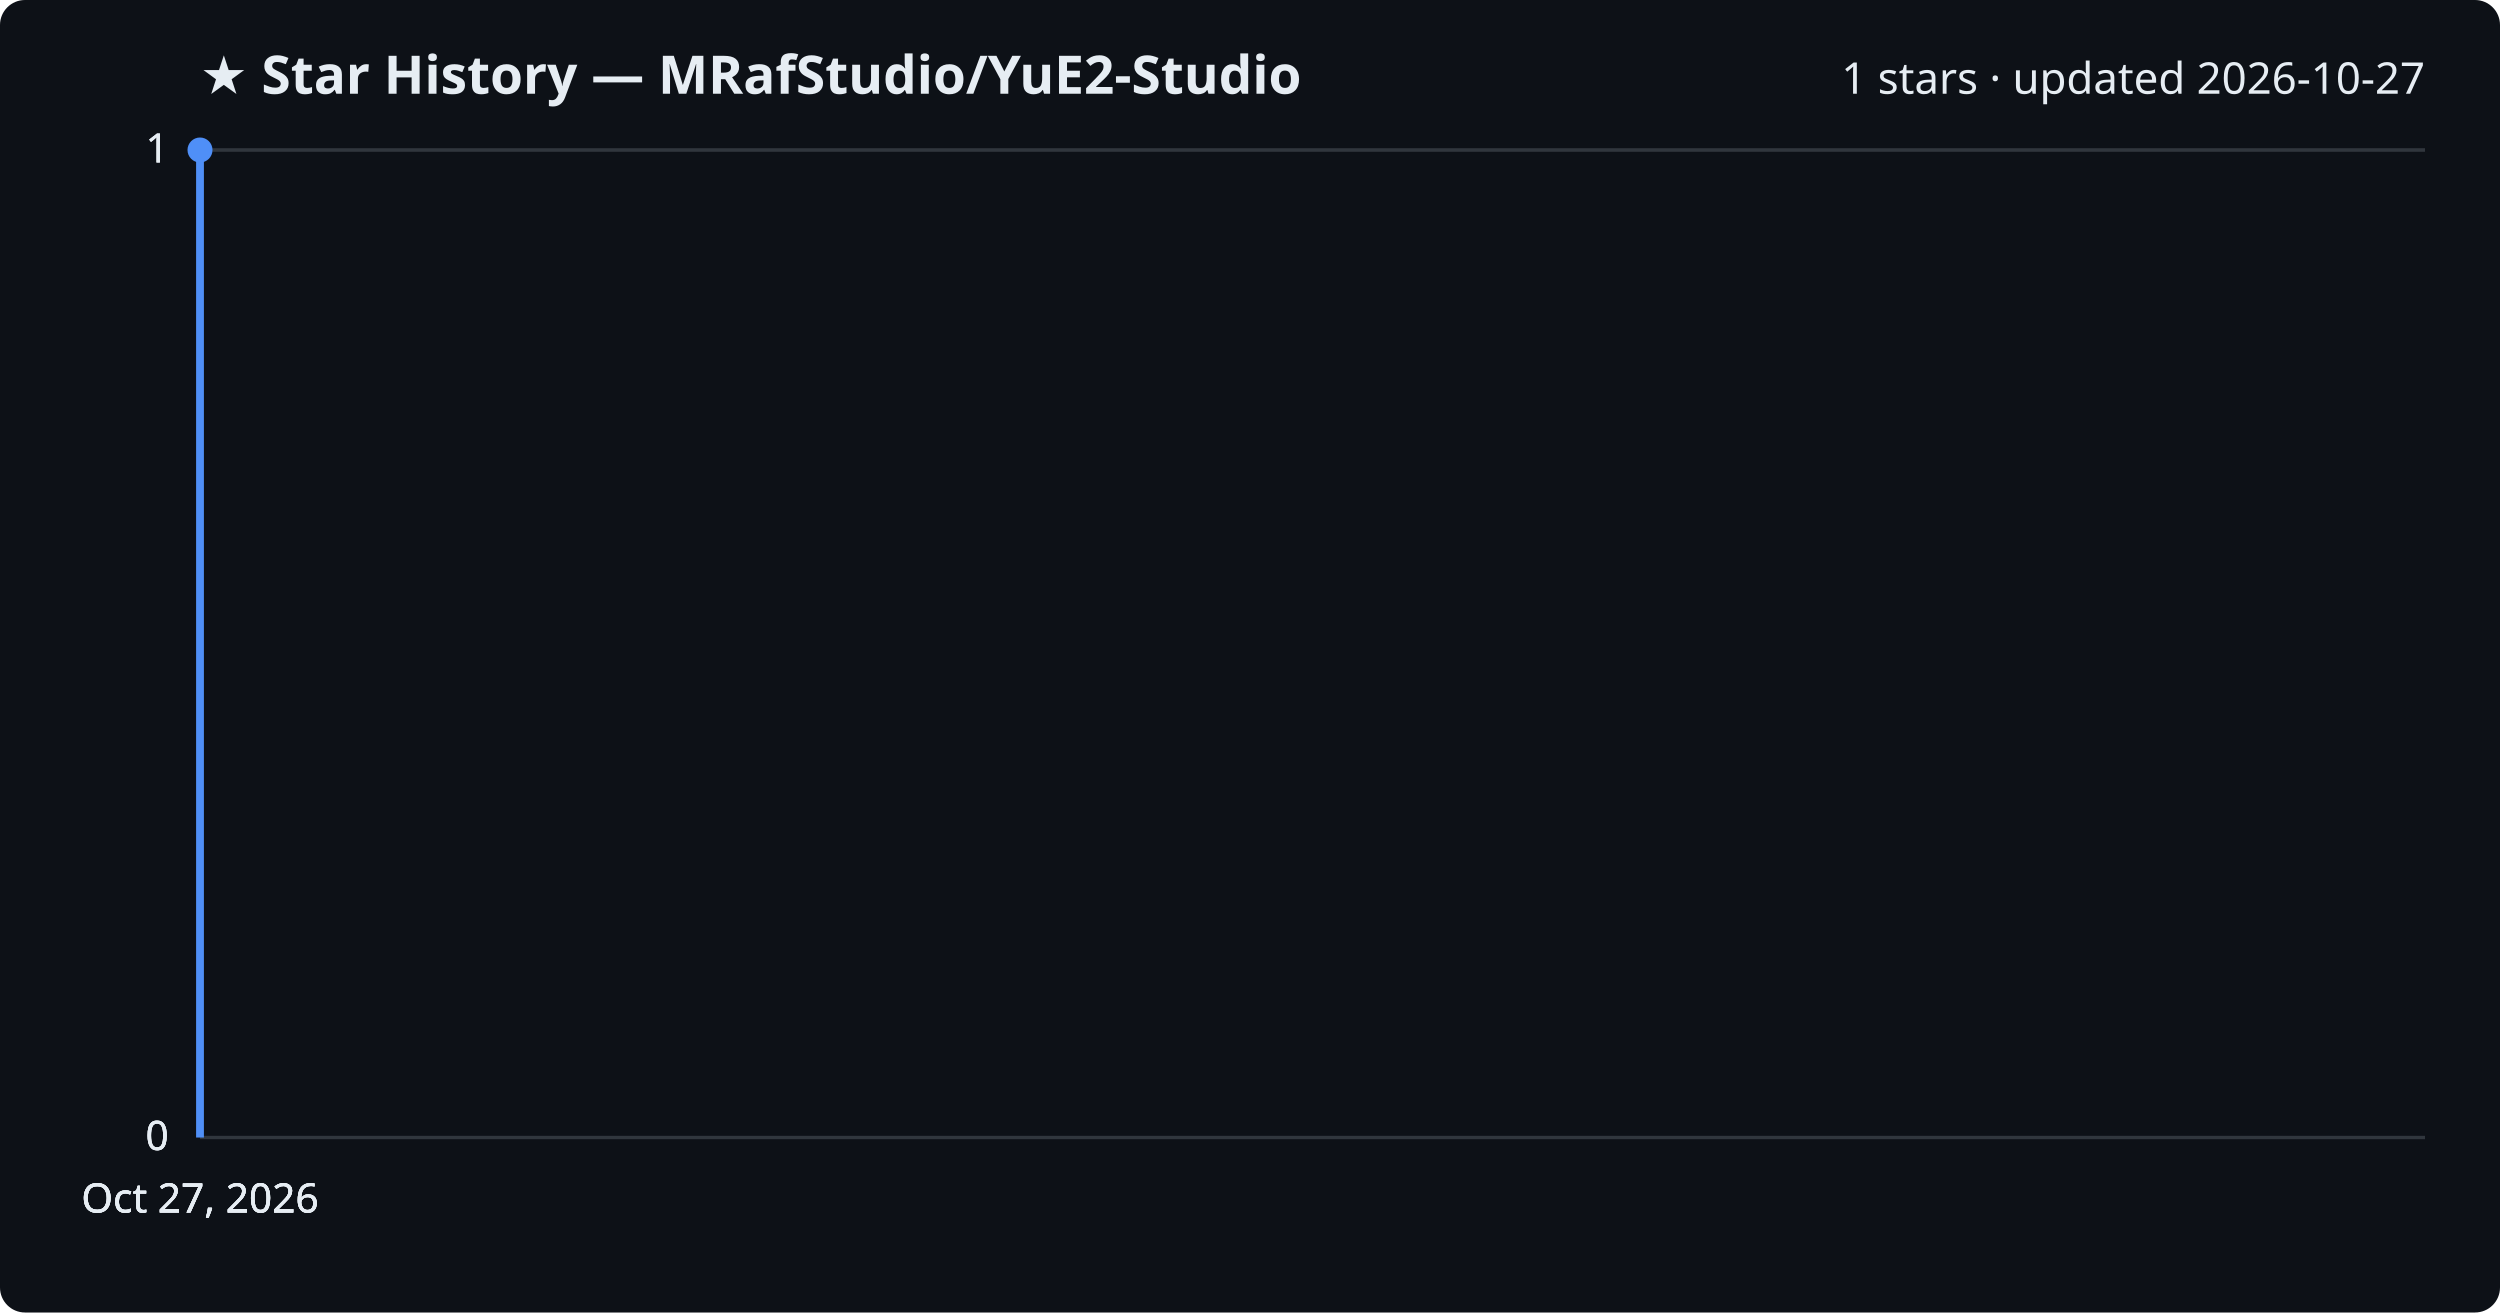
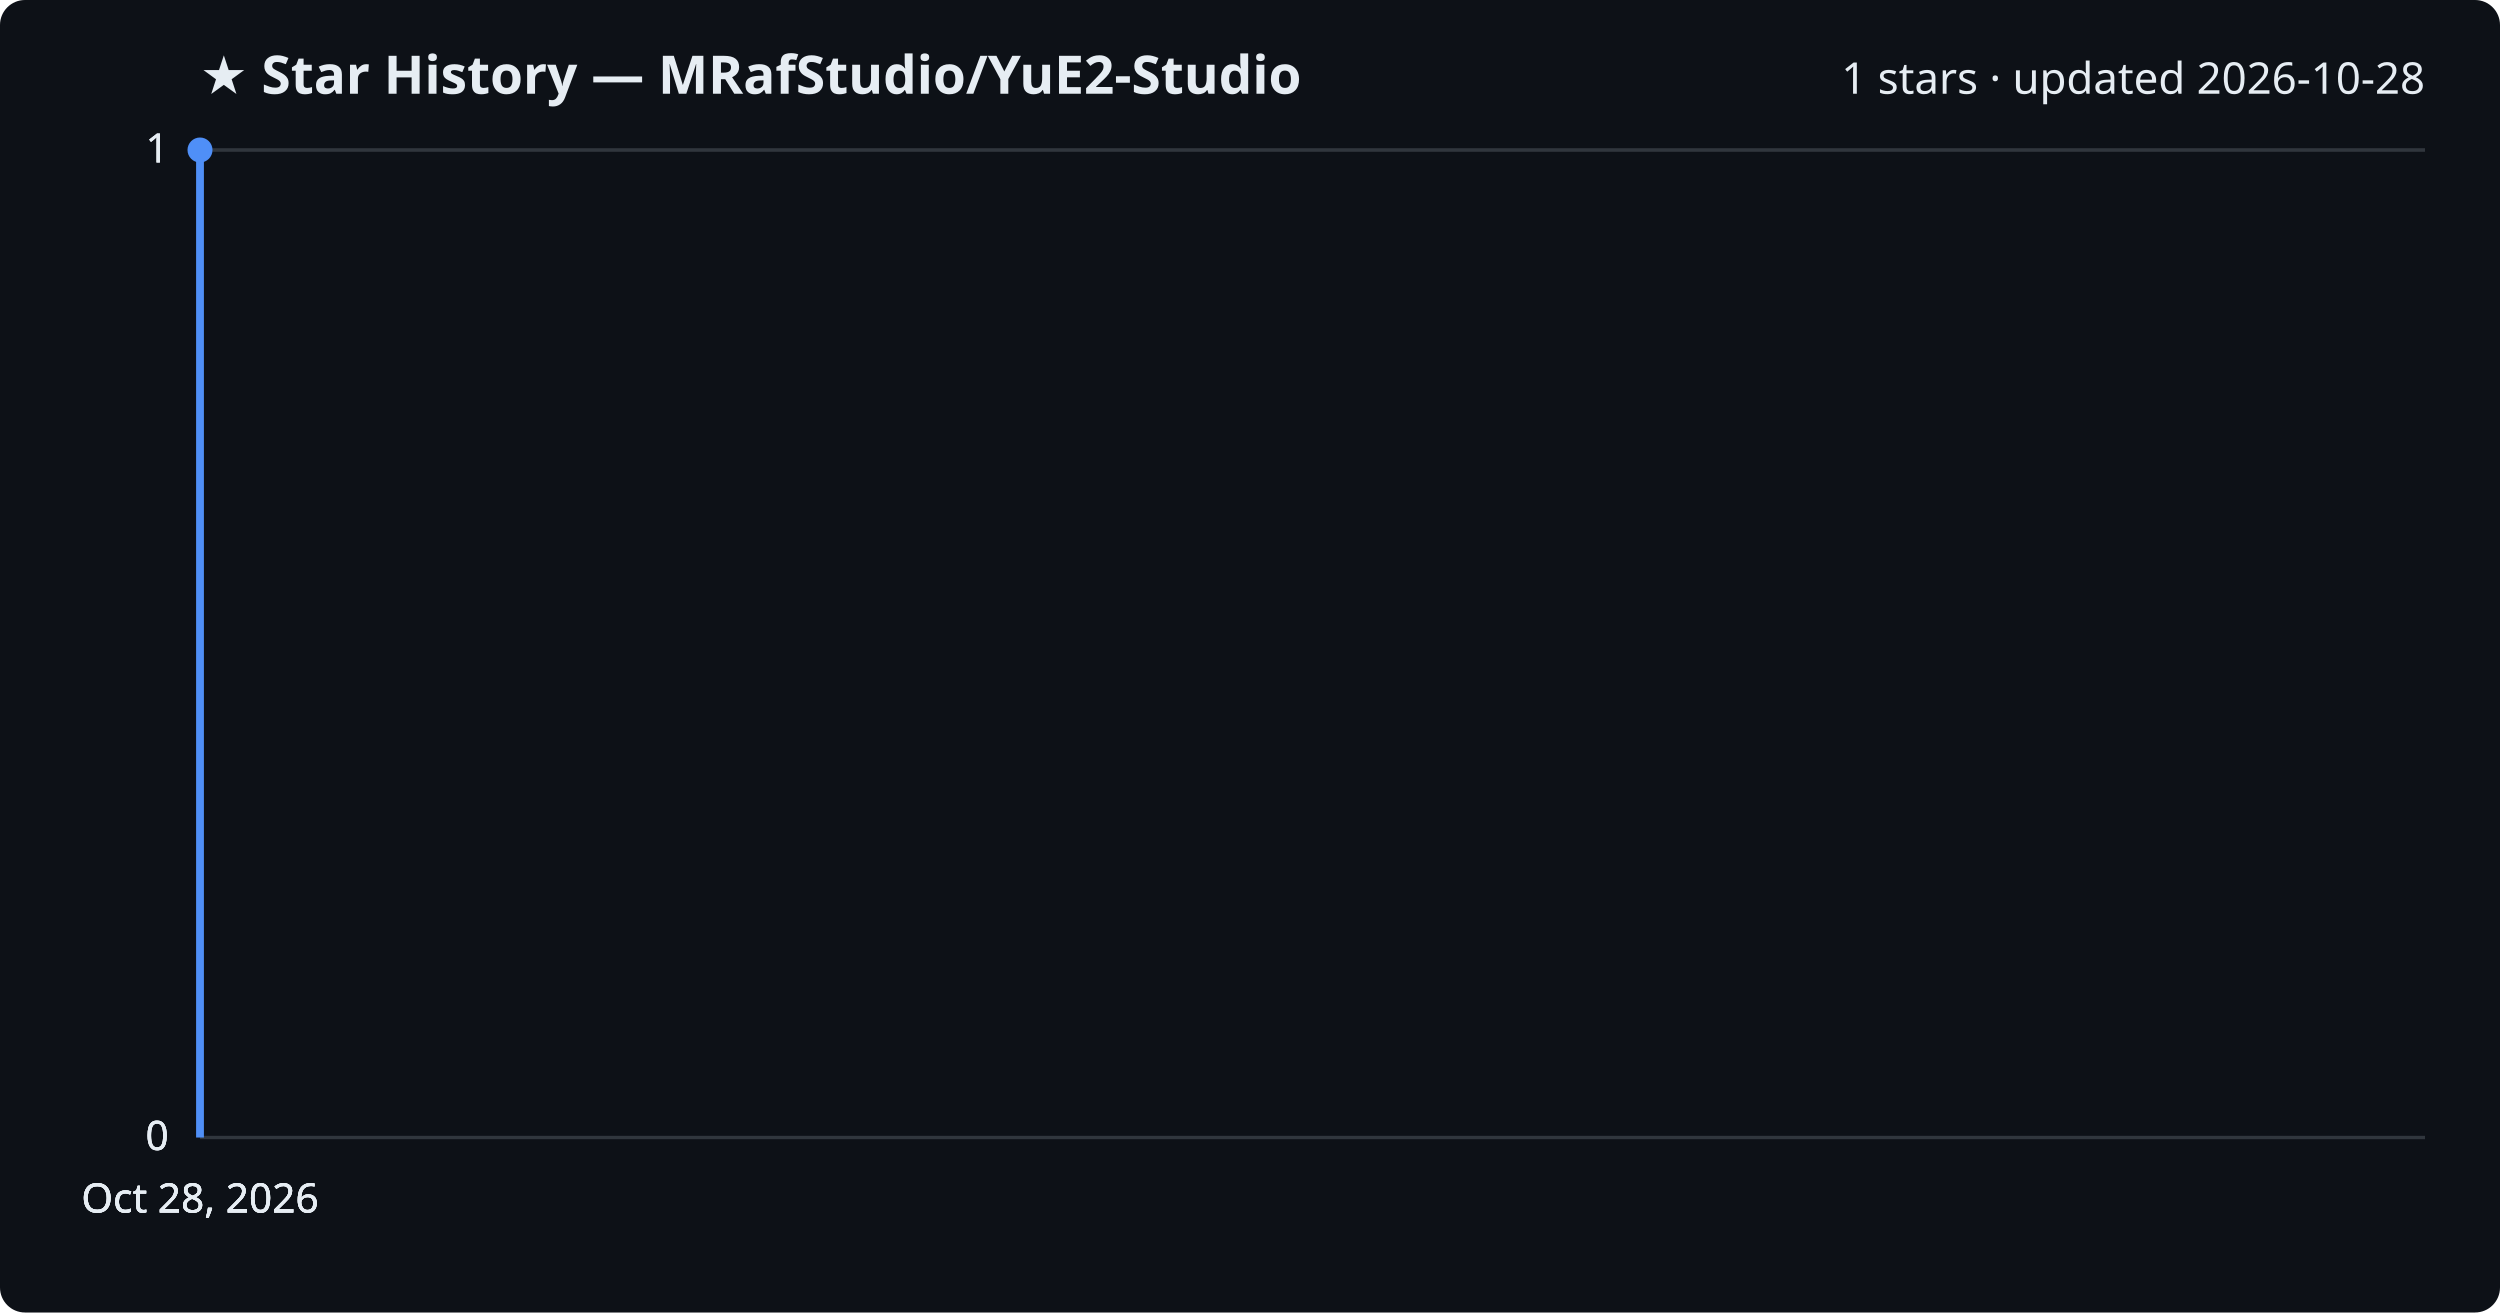
<svg xmlns="http://www.w3.org/2000/svg" viewBox="0 0 800 420" font-family="Segoe UI, sans-serif">
  <rect width="800" height="420" fill="#0d1117" rx="8" />
  <text x="64" y="30" fill="#e6edf3" font-size="17" font-weight="700">★ Star History — MRafStudio/YuE2-Studio</text>
-   <text x="776" y="30" fill="#e6edf3" font-size="14" text-anchor="end">1 stars · updated 2026-10-27</text>
+   <text x="776" y="30" fill="#e6edf3" font-size="14" text-anchor="end">1 stars · updated 2026-10-28</text>
  <line x1="64" y1="364.0" x2="776" y2="364.0" stroke="#30363d" stroke-width="1" />
  <text x="54" y="368.0" fill="#e6edf3" font-size="13" text-anchor="end">0</text>
  <line x1="64" y1="364.0" x2="776" y2="364.0" stroke="#30363d" stroke-width="1" />
  <text x="54" y="368.0" fill="#e6edf3" font-size="13" text-anchor="end">0</text>
  <line x1="64" y1="364.0" x2="776" y2="364.0" stroke="#30363d" stroke-width="1" />
  <text x="54" y="368.0" fill="#e6edf3" font-size="13" text-anchor="end">0</text>
  <line x1="64" y1="48.0" x2="776" y2="48.0" stroke="#30363d" stroke-width="1" />
  <text x="54" y="52.0" fill="#e6edf3" font-size="13" text-anchor="end">1</text>
  <line x1="64" y1="48.0" x2="776" y2="48.0" stroke="#30363d" stroke-width="1" />
  <text x="54" y="52.0" fill="#e6edf3" font-size="13" text-anchor="end">1</text>
  <path d="M64.0,364.0 L64.0,48.0 L64.0,48.0" fill="none" stroke="#4f8ff7" stroke-width="2.5" stroke-linejoin="round" />
  <circle cx="64.0" cy="48.0" r="4" fill="#4f8ff7" />
-   <text x="64.0" y="388" fill="#e6edf3" font-size="13" text-anchor="middle">Oct 27, 2026</text>
-   <text x="64.0" y="388" fill="#e6edf3" font-size="13" text-anchor="middle">Oct 27, 2026</text>
-   <text x="64.0" y="388" fill="#e6edf3" font-size="13" text-anchor="middle">Oct 27, 2026</text>
-   <text x="64.0" y="388" fill="#e6edf3" font-size="13" text-anchor="middle">Oct 27, 2026</text>
+   <text x="64.0" y="388" fill="#e6edf3" font-size="13" text-anchor="middle">Oct 28, 2026</text>
+   <text x="64.0" y="388" fill="#e6edf3" font-size="13" text-anchor="middle">Oct 28, 2026</text>
+   <text x="64.0" y="388" fill="#e6edf3" font-size="13" text-anchor="middle">Oct 28, 2026</text>
+   <text x="64.0" y="388" fill="#e6edf3" font-size="13" text-anchor="middle">Oct 28, 2026</text>
</svg>
